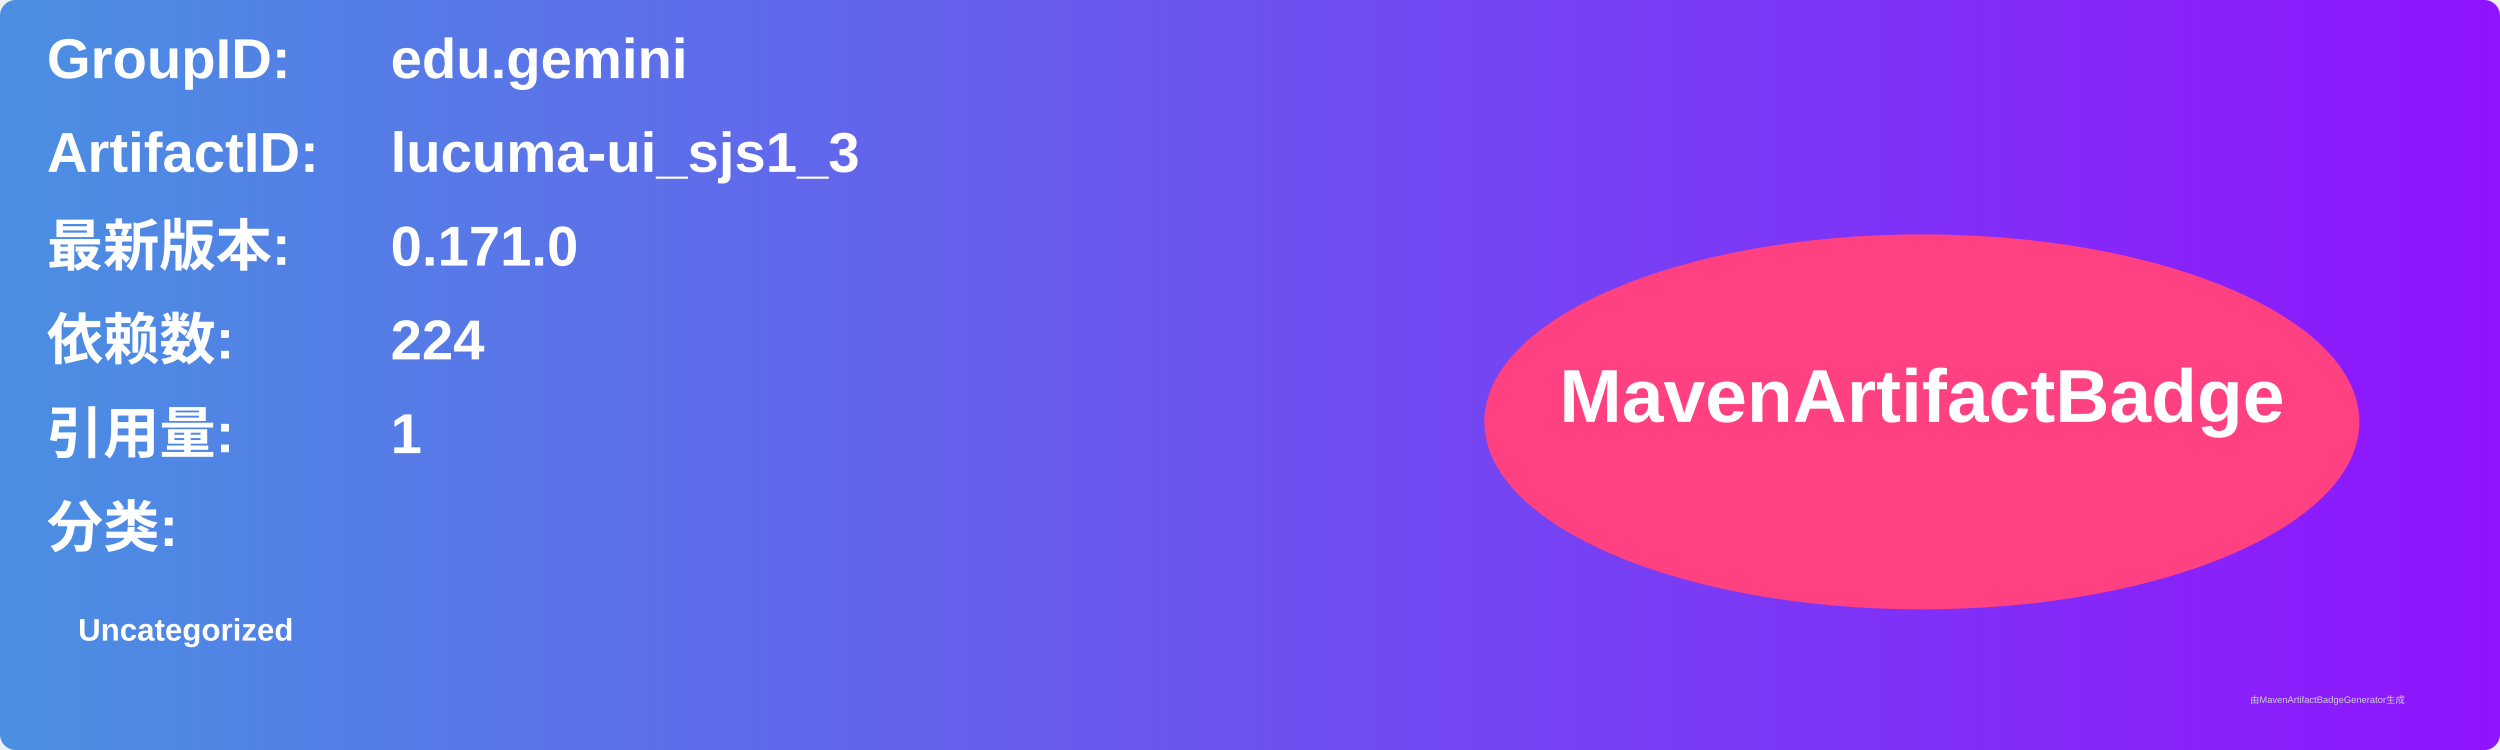
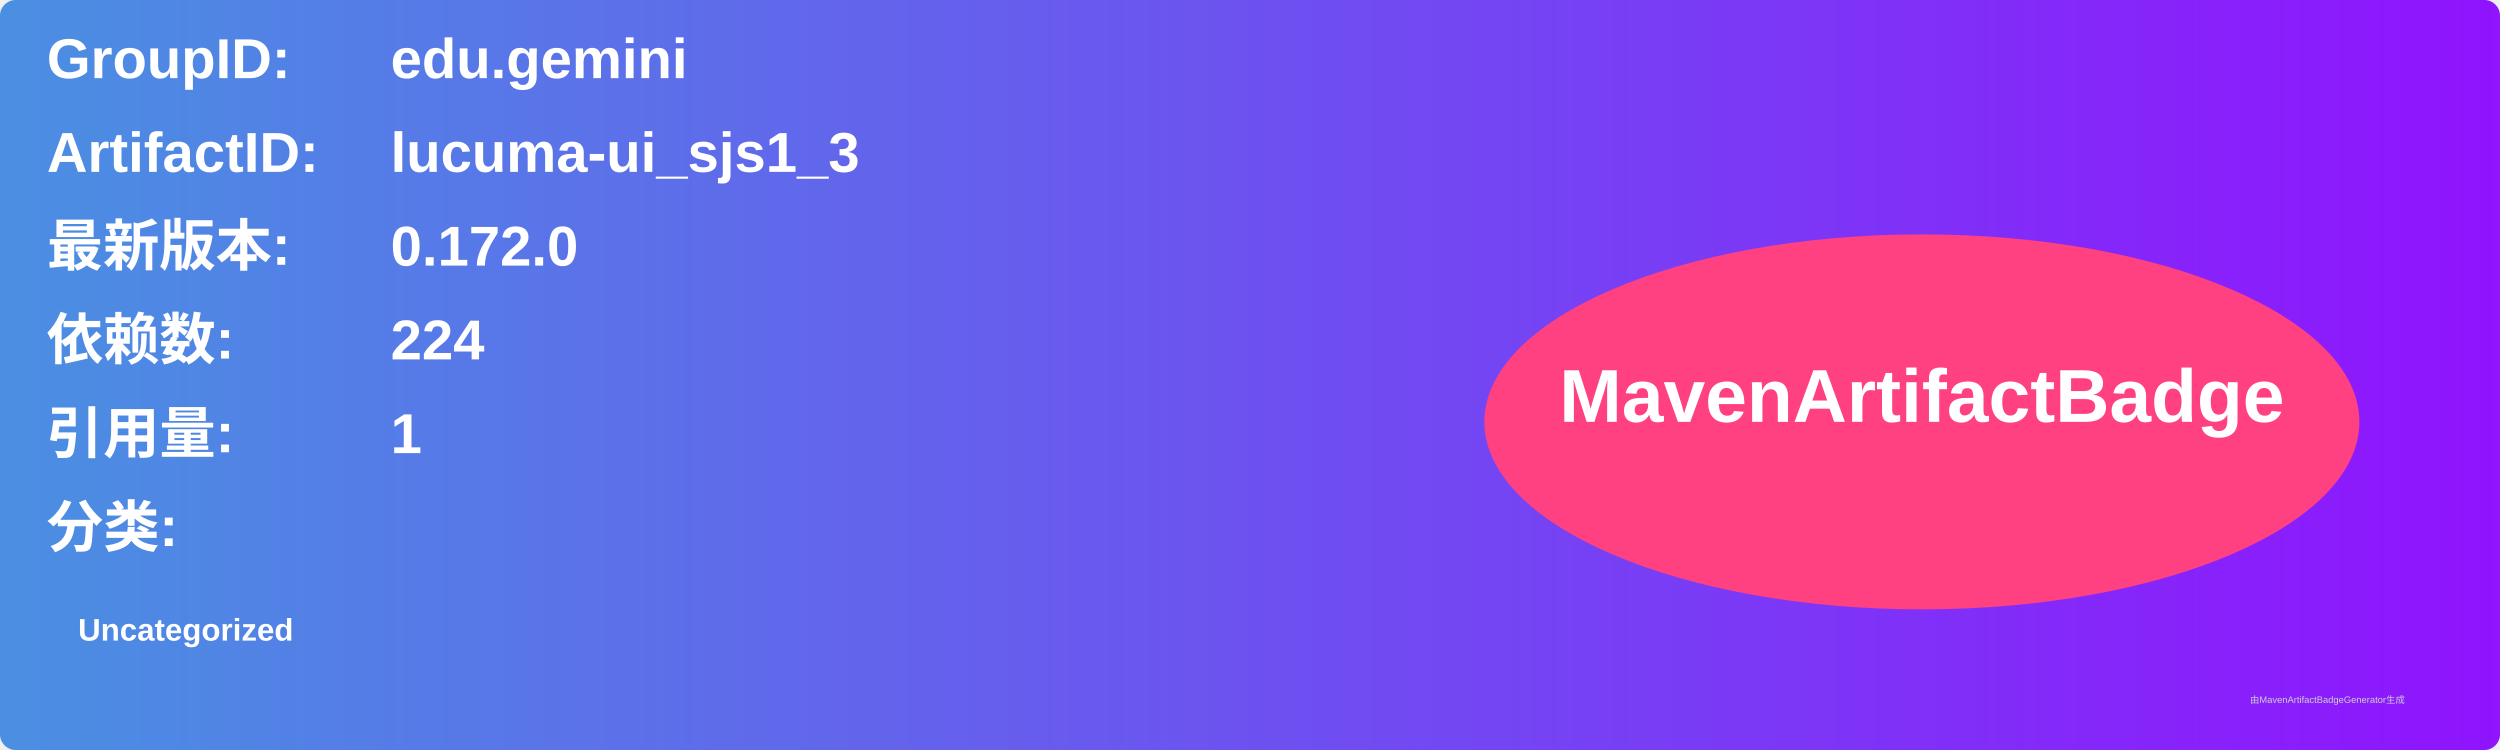
<svg xmlns="http://www.w3.org/2000/svg" width="800" height="240" viewBox="0 0 800 240">
  <linearGradient id="grad" x1="0%" y1="0%" x2="100%" y2="0%">
    <stop offset="0%" stop-color="#4a90e2" />
    <stop offset="100%" stop-color="#9013fe" />
  </linearGradient>
  <rect width="100%" height="100%" rx="5" ry="5" fill="url(#grad)" />
  <g transform="translate(15, 15)">
    <text x="0" y="10" font-family="Arial" font-size="18" fill="white" font-weight="bold" width="260">GroupID:</text>
    <text x="110" y="10" font-family="Arial" font-size="18" fill="white" font-weight="bold" width="460">edu.gemini</text>
    <text x="0" y="40" font-family="Arial" font-size="18" fill="white" font-weight="bold" width="260">ArtifactID:</text>
    <text x="110" y="40" font-family="Arial" font-size="18" fill="white" font-weight="bold" width="460">lucuma-ui_sjs1_3</text>
    <text x="0" y="70" font-family="Arial" font-size="18" fill="white" font-weight="bold">最新版本:</text>
    <text x="110" y="70" font-family="Arial" font-size="18" fill="white" font-weight="bold">
-       <tspan font-weight="bold">0.171.0</tspan>
+       <tspan font-weight="bold">0.172.0</tspan>
    </text>
    <text x="0" y="100" font-family="Arial" font-size="18" fill="white" font-weight="bold">依赖数: </text>
    <text x="110" y="100" font-family="Arial" font-size="18" fill="white">
      <tspan font-weight="bold">224</tspan>
    </text>
    <text x="0" y="130" font-family="Arial" font-size="18" fill="white" font-weight="bold">引用量: </text>
    <text x="110" y="130" font-family="Arial" font-size="18" fill="white">
      <tspan font-weight="bold">1</tspan>
    </text>
    <text x="0" y="160" font-family="Arial" font-size="18" fill="white" font-weight="bold">分类:</text>
    <text x="10" y="190" font-family="Arial" font-size="10" fill="white">
      <tspan font-weight="bold">Uncategorized</tspan>
    </text>
    <ellipse cx="600" cy="120" rx="140" ry="60" fill="#ff4081" />
    <text x="600" y="120" text-anchor="middle" font-family="Arial" font-size="24" fill="white" font-weight="bold">MavenArtifactBadge</text>
  </g>
  <text x="720" y="225" font-family="Arial" font-size="3" fill="#d0d0d0">由MavenArtifactBadgeGenerator生成</text>
</svg>
